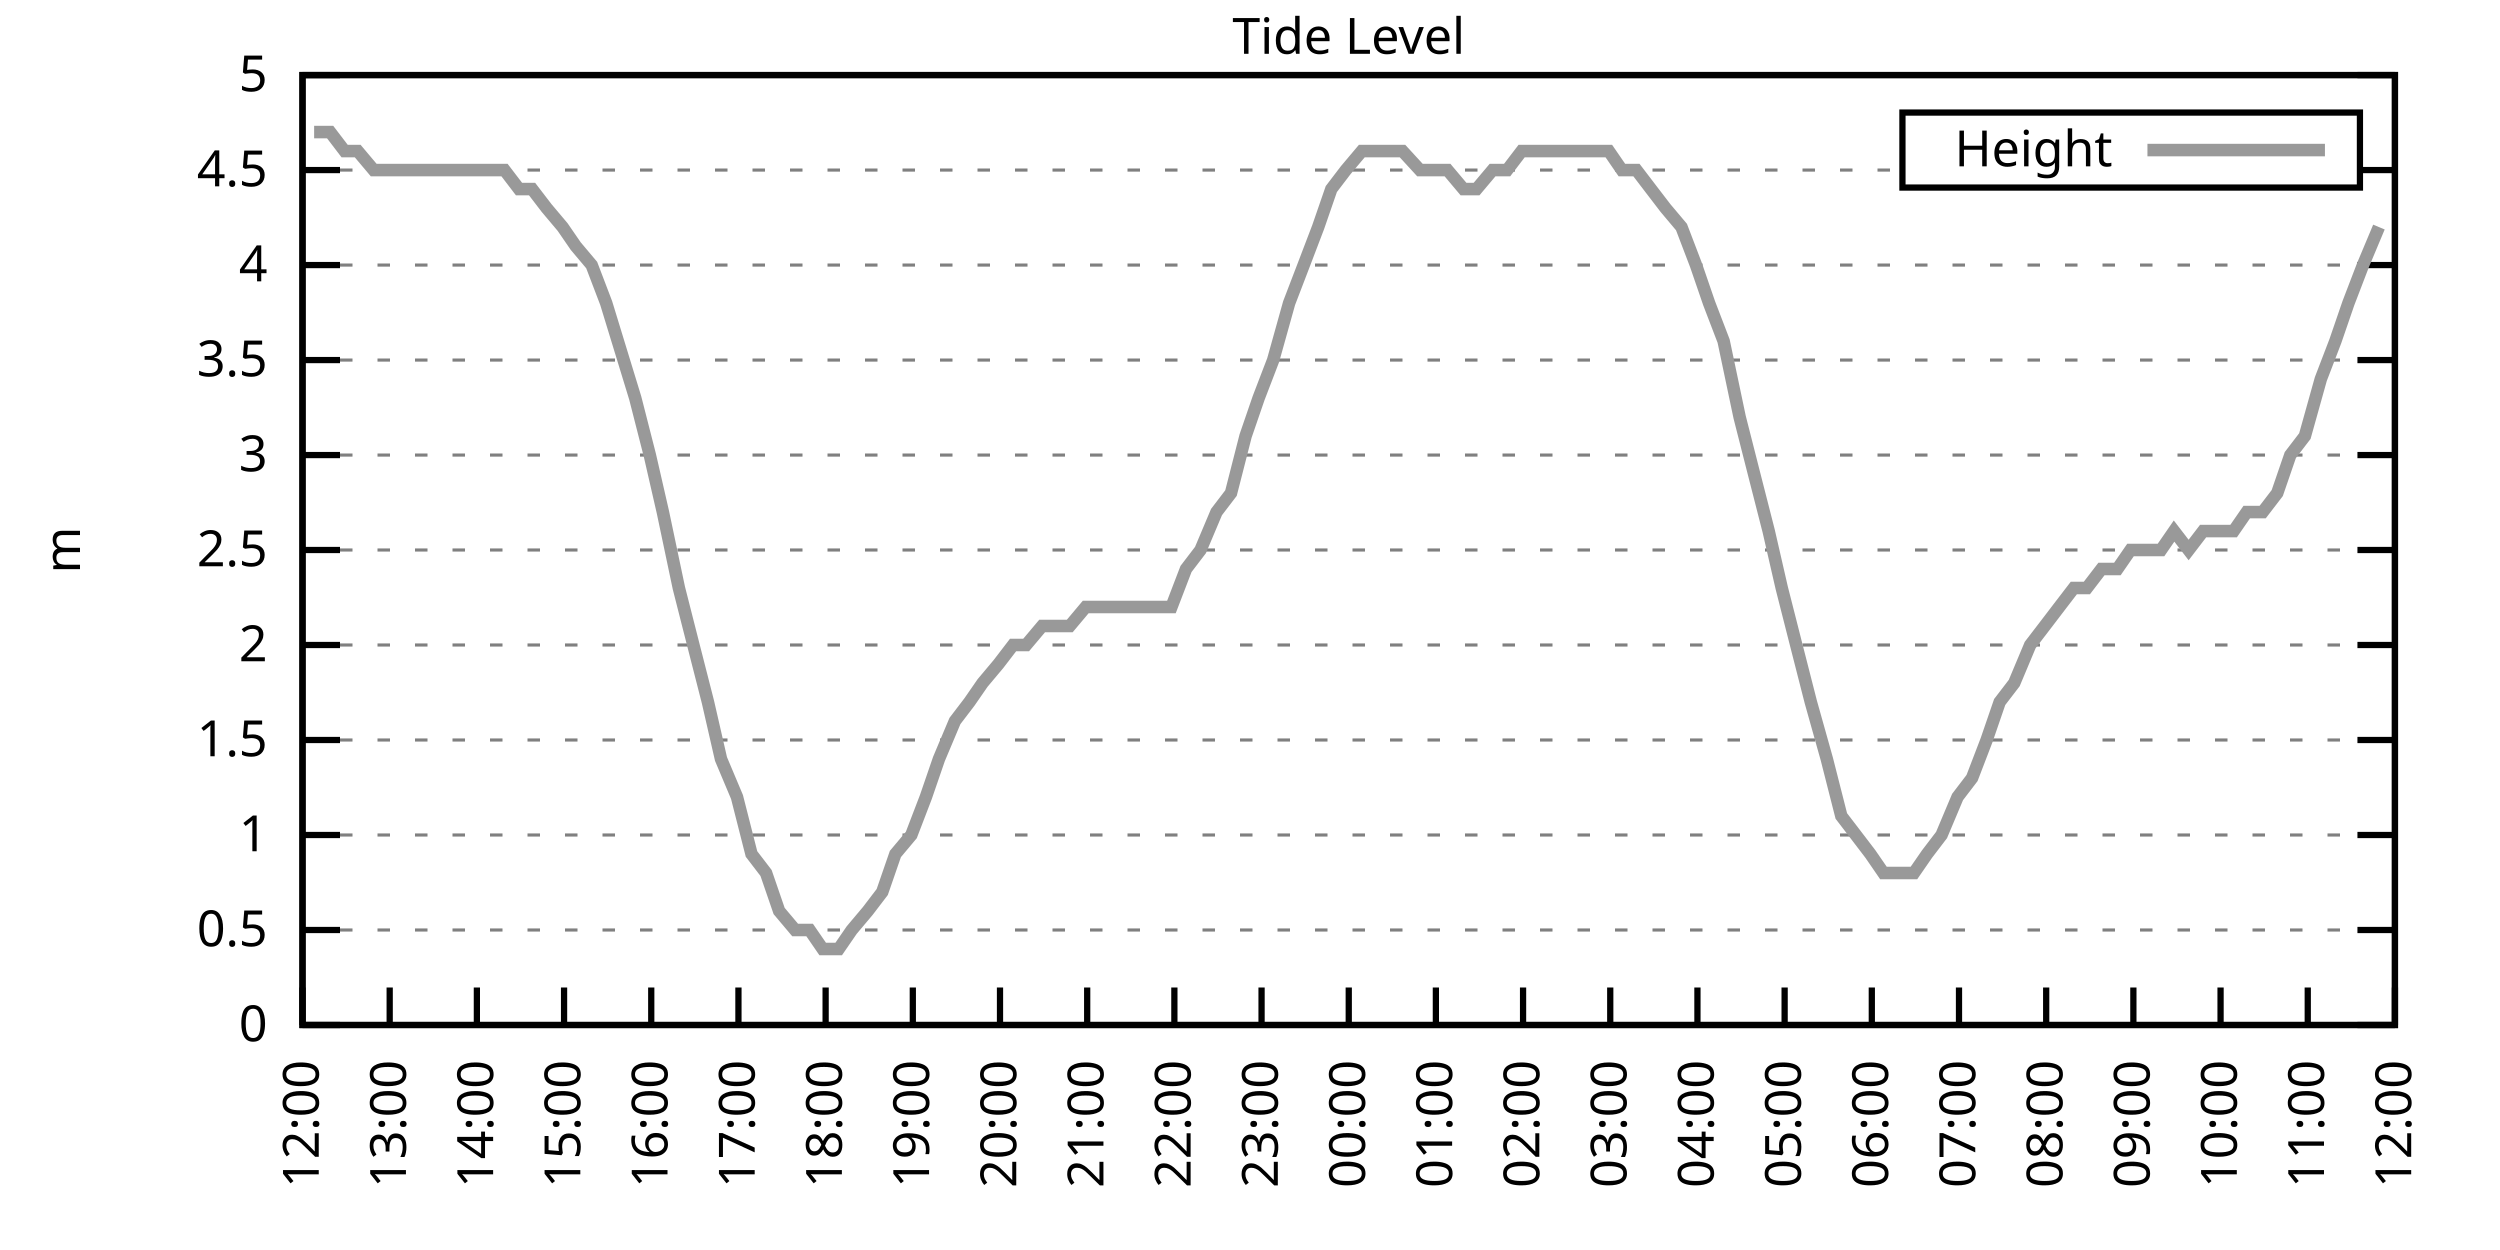
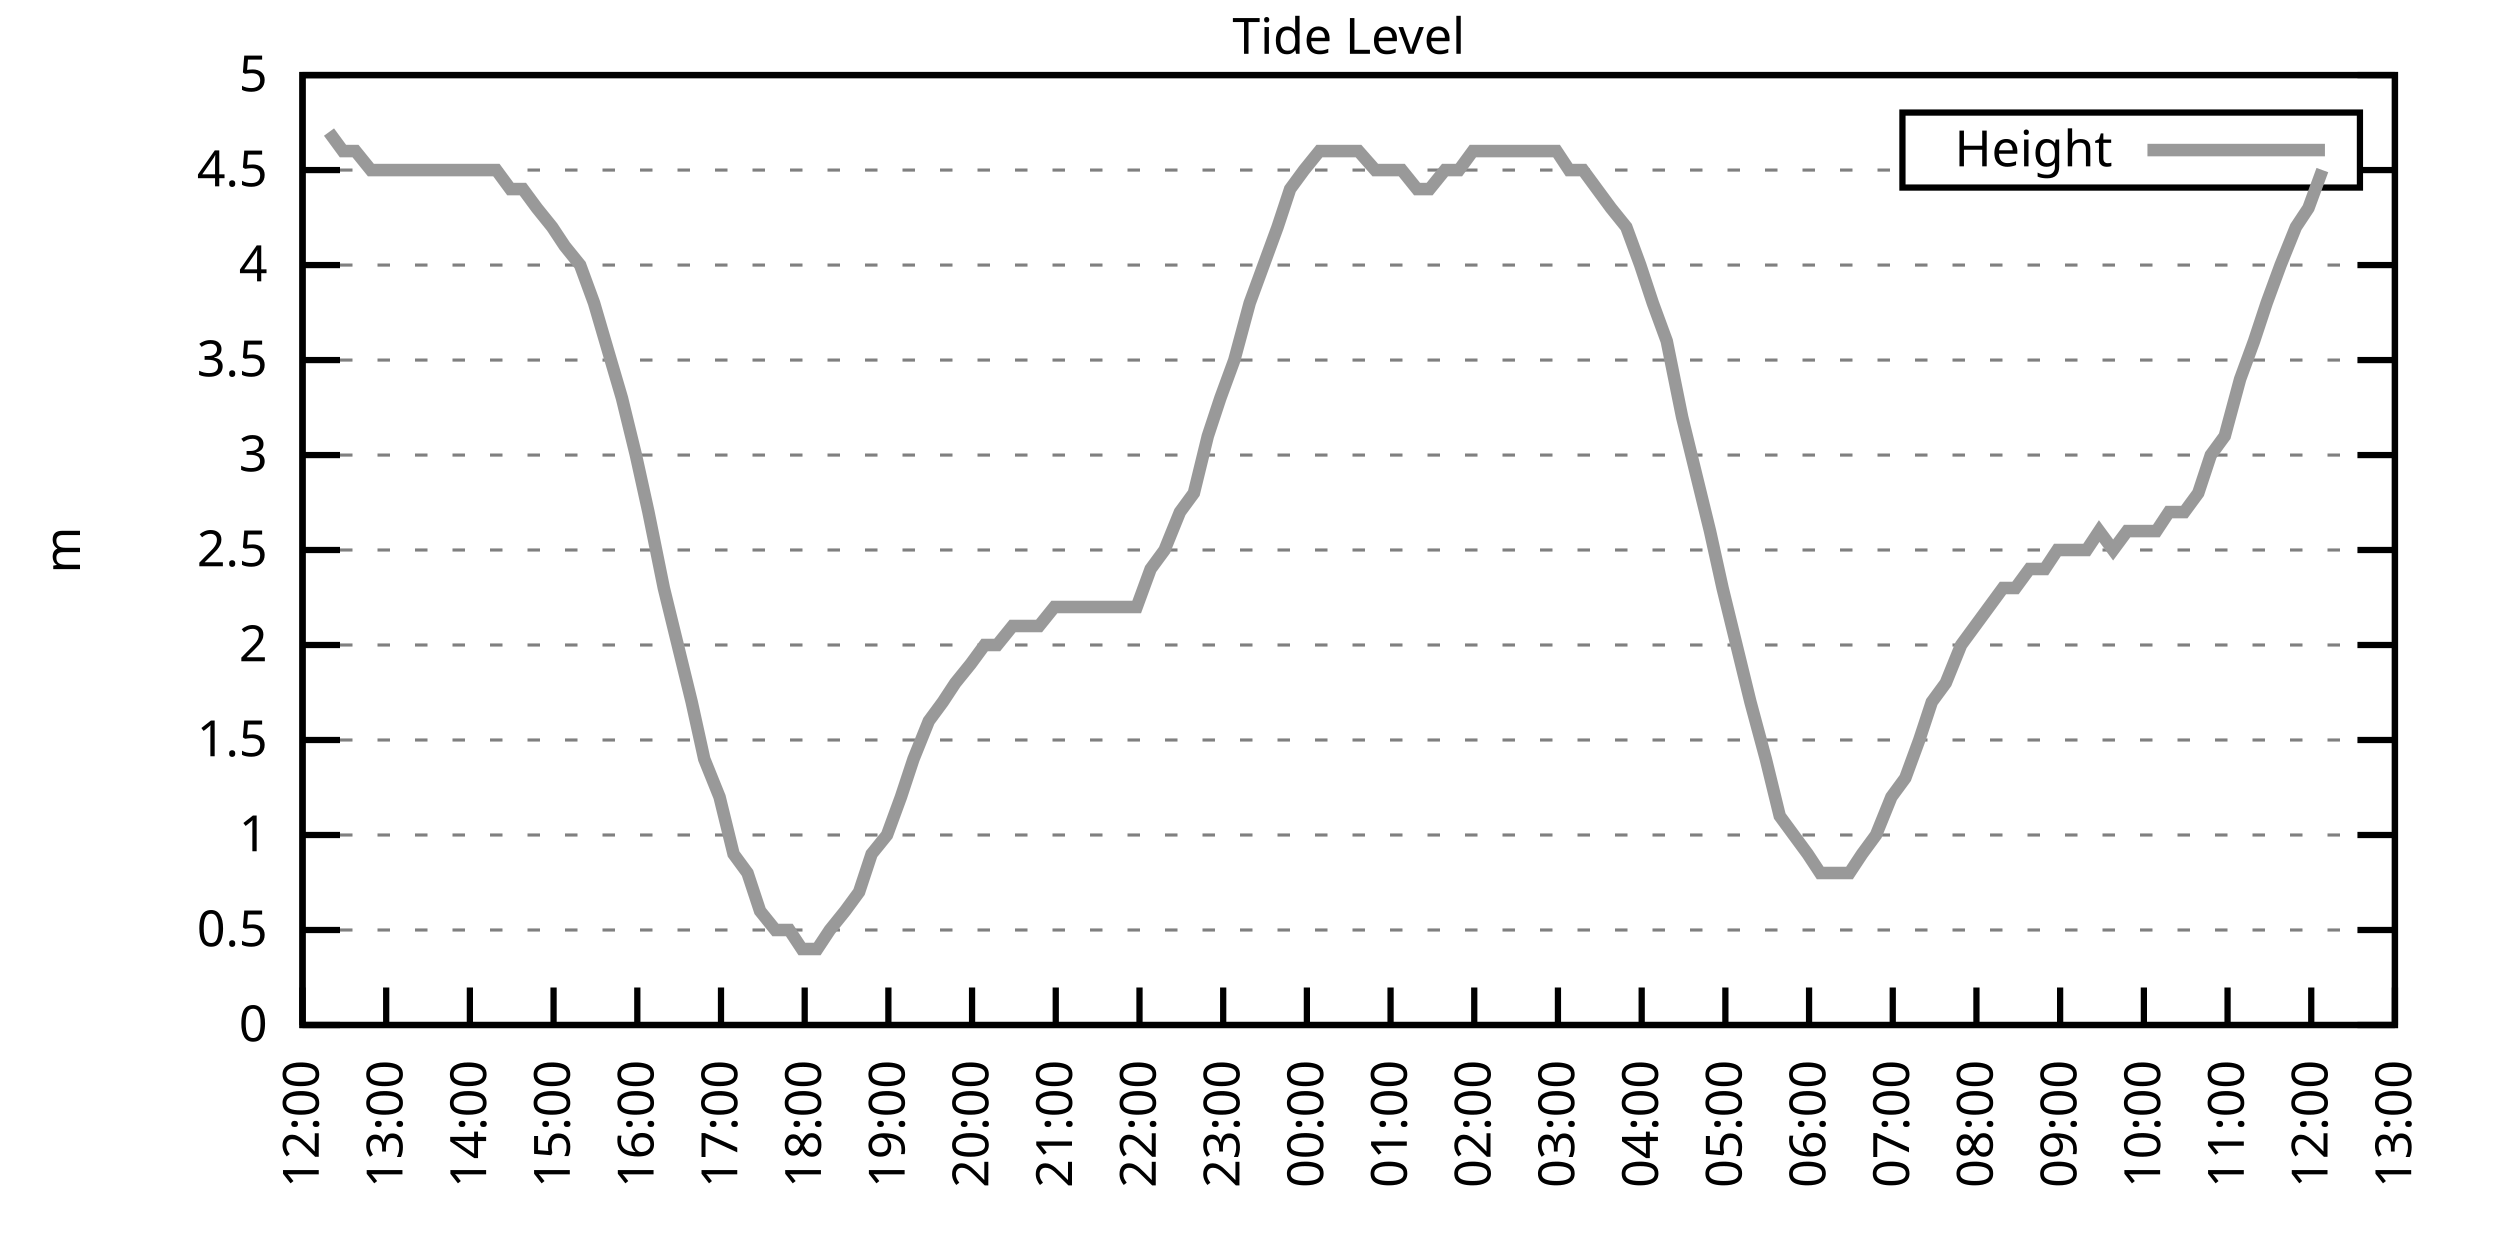
<svg xmlns="http://www.w3.org/2000/svg" xmlns:xlink="http://www.w3.org/1999/xlink" width="400" height="200" viewBox="0 0 400 200">
  <g id="gnuplot_canvas">
    <rect x="0" y="0" width="400" height="200" fill="none" />
    <defs>
      <circle id="gpDot" r="0.5" stroke-width="0.5" stroke="currentColor" />
      <path id="gpPt0" stroke-width="0.333" stroke="currentColor" d="M-1,0 h2 M0,-1 v2" />
      <path id="gpPt1" stroke-width="0.333" stroke="currentColor" d="M-1,-1 L1,1 M1,-1 L-1,1" />
      <path id="gpPt2" stroke-width="0.333" stroke="currentColor" d="M-1,0 L1,0 M0,-1 L0,1 M-1,-1 L1,1 M-1,1 L1,-1" />
      <rect id="gpPt3" stroke-width="0.333" stroke="currentColor" x="-1" y="-1" width="2" height="2" />
      <rect id="gpPt4" stroke-width="0.333" stroke="currentColor" fill="currentColor" x="-1" y="-1" width="2" height="2" />
      <circle id="gpPt5" stroke-width="0.333" stroke="currentColor" cx="0" cy="0" r="1" />
      <use xlink:href="#gpPt5" id="gpPt6" fill="currentColor" stroke="none" />
      <path id="gpPt7" stroke-width="0.333" stroke="currentColor" d="M0,-1.33 L-1.33,0.67 L1.33,0.67 z" />
      <use xlink:href="#gpPt7" id="gpPt8" fill="currentColor" stroke="none" />
      <use xlink:href="#gpPt7" id="gpPt9" stroke="currentColor" transform="rotate(180)" />
      <use xlink:href="#gpPt9" id="gpPt10" fill="currentColor" stroke="none" />
      <use xlink:href="#gpPt3" id="gpPt11" stroke="currentColor" transform="rotate(45)" />
      <use xlink:href="#gpPt11" id="gpPt12" fill="currentColor" stroke="none" />
      <path id="gpPt13" stroke-width="0.333" stroke="currentColor" d="M0,1.330 L1.265,0.411 L0.782,-1.067 L-0.782,-1.076 L-1.265,0.411 z" />
      <use xlink:href="#gpPt13" id="gpPt14" fill="currentColor" stroke="none" />
      <filter id="textbox" filterUnits="objectBoundingBox" x="0" y="0" height="1" width="1">
        <feFlood flood-color="white" flood-opacity="1" result="bgnd" />
        <feComposite in="SourceGraphic" in2="bgnd" operator="atop" />
      </filter>
      <filter id="greybox" filterUnits="objectBoundingBox" x="0" y="0" height="1" width="1">
        <feFlood flood-color="lightgrey" flood-opacity="1" result="grey" />
        <feComposite in="SourceGraphic" in2="grey" operator="atop" />
      </filter>
    </defs>
    <g fill="none" color="white" stroke="currentColor" stroke-width="1.00" stroke-linecap="butt" stroke-linejoin="miter">
</g>
    <g fill="none" color="black" stroke="currentColor" stroke-width="1.00" stroke-linecap="butt" stroke-linejoin="miter">
      <g stroke="none" shape-rendering="crispEdges">
        <polygon fill="rgb(255, 255, 255)" points="48.40,164.00 383.18,164.00 383.18,12.02 48.40,12.02 " />
      </g>
    </g>
    <g fill="none" color="black" stroke="currentColor" stroke-width="1.00" stroke-linecap="butt" stroke-linejoin="miter">
</g>
    <g fill="none" color="black" stroke="black" stroke-width="0.50" stroke-linecap="butt" stroke-linejoin="miter">
</g>
    <g fill="none" color="gray" stroke="currentColor" stroke-width="0.50" stroke-linecap="butt" stroke-linejoin="miter">
      <path stroke="gray" stroke-dasharray="2,4" class="gridline" d="M48.40,164.00 L383.19,164.00  " />
    </g>
    <g fill="none" color="gray" stroke="gray" stroke-width="1.00" stroke-linecap="butt" stroke-linejoin="miter">
</g>
    <g fill="none" color="black" stroke="currentColor" stroke-width="1.00" stroke-linecap="butt" stroke-linejoin="miter">
      <path stroke="black" d="M48.40,164.00 L54.40,164.00 M383.19,164.00 L377.19,164.00  " />
      <g transform="translate(42.80,166.60)" stroke="none" fill="black" font-family="Sans" font-size="8.00" text-anchor="end">
        <text>
          <tspan font-family="Sans"> 0</tspan>
        </text>
      </g>
    </g>
    <g fill="none" color="black" stroke="currentColor" stroke-width="1.00" stroke-linecap="butt" stroke-linejoin="miter">
</g>
    <g fill="none" color="black" stroke="black" stroke-width="0.50" stroke-linecap="butt" stroke-linejoin="miter">
</g>
    <g fill="none" color="gray" stroke="currentColor" stroke-width="0.50" stroke-linecap="butt" stroke-linejoin="miter">
      <path stroke="gray" stroke-dasharray="2,4" class="gridline" d="M48.40,148.80 L383.19,148.80  " />
    </g>
    <g fill="none" color="gray" stroke="gray" stroke-width="1.00" stroke-linecap="butt" stroke-linejoin="miter">
</g>
    <g fill="none" color="black" stroke="currentColor" stroke-width="1.00" stroke-linecap="butt" stroke-linejoin="miter">
      <path stroke="black" d="M48.40,148.80 L54.40,148.80 M383.19,148.80 L377.19,148.80  " />
      <g transform="translate(42.80,151.40)" stroke="none" fill="black" font-family="Sans" font-size="8.00" text-anchor="end">
        <text>
          <tspan font-family="Sans"> 0.5</tspan>
        </text>
      </g>
    </g>
    <g fill="none" color="black" stroke="currentColor" stroke-width="1.00" stroke-linecap="butt" stroke-linejoin="miter">
</g>
    <g fill="none" color="black" stroke="black" stroke-width="0.50" stroke-linecap="butt" stroke-linejoin="miter">
</g>
    <g fill="none" color="gray" stroke="currentColor" stroke-width="0.50" stroke-linecap="butt" stroke-linejoin="miter">
      <path stroke="gray" stroke-dasharray="2,4" class="gridline" d="M48.40,133.60 L383.19,133.60  " />
    </g>
    <g fill="none" color="gray" stroke="gray" stroke-width="1.00" stroke-linecap="butt" stroke-linejoin="miter">
</g>
    <g fill="none" color="black" stroke="currentColor" stroke-width="1.00" stroke-linecap="butt" stroke-linejoin="miter">
      <path stroke="black" d="M48.40,133.60 L54.40,133.60 M383.19,133.60 L377.19,133.60  " />
      <g transform="translate(42.80,136.20)" stroke="none" fill="black" font-family="Sans" font-size="8.00" text-anchor="end">
        <text>
          <tspan font-family="Sans"> 1</tspan>
        </text>
      </g>
    </g>
    <g fill="none" color="black" stroke="currentColor" stroke-width="1.00" stroke-linecap="butt" stroke-linejoin="miter">
</g>
    <g fill="none" color="black" stroke="black" stroke-width="0.50" stroke-linecap="butt" stroke-linejoin="miter">
</g>
    <g fill="none" color="gray" stroke="currentColor" stroke-width="0.50" stroke-linecap="butt" stroke-linejoin="miter">
      <path stroke="gray" stroke-dasharray="2,4" class="gridline" d="M48.40,118.40 L383.19,118.40  " />
    </g>
    <g fill="none" color="gray" stroke="gray" stroke-width="1.00" stroke-linecap="butt" stroke-linejoin="miter">
</g>
    <g fill="none" color="black" stroke="currentColor" stroke-width="1.00" stroke-linecap="butt" stroke-linejoin="miter">
      <path stroke="black" d="M48.40,118.40 L54.40,118.40 M383.19,118.40 L377.19,118.40  " />
      <g transform="translate(42.80,121.00)" stroke="none" fill="black" font-family="Sans" font-size="8.00" text-anchor="end">
        <text>
          <tspan font-family="Sans"> 1.5</tspan>
        </text>
      </g>
    </g>
    <g fill="none" color="black" stroke="currentColor" stroke-width="1.00" stroke-linecap="butt" stroke-linejoin="miter">
</g>
    <g fill="none" color="black" stroke="black" stroke-width="0.50" stroke-linecap="butt" stroke-linejoin="miter">
</g>
    <g fill="none" color="gray" stroke="currentColor" stroke-width="0.50" stroke-linecap="butt" stroke-linejoin="miter">
      <path stroke="gray" stroke-dasharray="2,4" class="gridline" d="M48.40,103.20 L383.19,103.20  " />
    </g>
    <g fill="none" color="gray" stroke="gray" stroke-width="1.00" stroke-linecap="butt" stroke-linejoin="miter">
</g>
    <g fill="none" color="black" stroke="currentColor" stroke-width="1.00" stroke-linecap="butt" stroke-linejoin="miter">
      <path stroke="black" d="M48.40,103.20 L54.40,103.20 M383.19,103.20 L377.19,103.20  " />
      <g transform="translate(42.80,105.80)" stroke="none" fill="black" font-family="Sans" font-size="8.00" text-anchor="end">
        <text>
          <tspan font-family="Sans"> 2</tspan>
        </text>
      </g>
    </g>
    <g fill="none" color="black" stroke="currentColor" stroke-width="1.00" stroke-linecap="butt" stroke-linejoin="miter">
</g>
    <g fill="none" color="black" stroke="black" stroke-width="0.50" stroke-linecap="butt" stroke-linejoin="miter">
</g>
    <g fill="none" color="gray" stroke="currentColor" stroke-width="0.50" stroke-linecap="butt" stroke-linejoin="miter">
      <path stroke="gray" stroke-dasharray="2,4" class="gridline" d="M48.40,88.00 L383.19,88.00  " />
    </g>
    <g fill="none" color="gray" stroke="gray" stroke-width="1.00" stroke-linecap="butt" stroke-linejoin="miter">
</g>
    <g fill="none" color="black" stroke="currentColor" stroke-width="1.00" stroke-linecap="butt" stroke-linejoin="miter">
      <path stroke="black" d="M48.40,88.00 L54.40,88.00 M383.19,88.00 L377.19,88.00  " />
      <g transform="translate(42.80,90.60)" stroke="none" fill="black" font-family="Sans" font-size="8.00" text-anchor="end">
        <text>
          <tspan font-family="Sans"> 2.5</tspan>
        </text>
      </g>
    </g>
    <g fill="none" color="black" stroke="currentColor" stroke-width="1.00" stroke-linecap="butt" stroke-linejoin="miter">
</g>
    <g fill="none" color="black" stroke="black" stroke-width="0.50" stroke-linecap="butt" stroke-linejoin="miter">
</g>
    <g fill="none" color="gray" stroke="currentColor" stroke-width="0.50" stroke-linecap="butt" stroke-linejoin="miter">
      <path stroke="gray" stroke-dasharray="2,4" class="gridline" d="M48.40,72.81 L383.19,72.81  " />
    </g>
    <g fill="none" color="gray" stroke="gray" stroke-width="1.00" stroke-linecap="butt" stroke-linejoin="miter">
</g>
    <g fill="none" color="black" stroke="currentColor" stroke-width="1.00" stroke-linecap="butt" stroke-linejoin="miter">
      <path stroke="black" d="M48.40,72.81 L54.40,72.81 M383.19,72.81 L377.19,72.81  " />
      <g transform="translate(42.80,75.41)" stroke="none" fill="black" font-family="Sans" font-size="8.00" text-anchor="end">
        <text>
          <tspan font-family="Sans"> 3</tspan>
        </text>
      </g>
    </g>
    <g fill="none" color="black" stroke="currentColor" stroke-width="1.00" stroke-linecap="butt" stroke-linejoin="miter">
</g>
    <g fill="none" color="black" stroke="black" stroke-width="0.50" stroke-linecap="butt" stroke-linejoin="miter">
</g>
    <g fill="none" color="gray" stroke="currentColor" stroke-width="0.50" stroke-linecap="butt" stroke-linejoin="miter">
      <path stroke="gray" stroke-dasharray="2,4" class="gridline" d="M48.40,57.61 L383.19,57.61  " />
    </g>
    <g fill="none" color="gray" stroke="gray" stroke-width="1.00" stroke-linecap="butt" stroke-linejoin="miter">
</g>
    <g fill="none" color="black" stroke="currentColor" stroke-width="1.00" stroke-linecap="butt" stroke-linejoin="miter">
      <path stroke="black" d="M48.40,57.61 L54.40,57.61 M383.19,57.61 L377.19,57.61  " />
      <g transform="translate(42.80,60.21)" stroke="none" fill="black" font-family="Sans" font-size="8.00" text-anchor="end">
        <text>
          <tspan font-family="Sans"> 3.5</tspan>
        </text>
      </g>
    </g>
    <g fill="none" color="black" stroke="currentColor" stroke-width="1.00" stroke-linecap="butt" stroke-linejoin="miter">
</g>
    <g fill="none" color="black" stroke="black" stroke-width="0.50" stroke-linecap="butt" stroke-linejoin="miter">
</g>
    <g fill="none" color="gray" stroke="currentColor" stroke-width="0.50" stroke-linecap="butt" stroke-linejoin="miter">
      <path stroke="gray" stroke-dasharray="2,4" class="gridline" d="M48.40,42.41 L383.19,42.41  " />
    </g>
    <g fill="none" color="gray" stroke="gray" stroke-width="1.00" stroke-linecap="butt" stroke-linejoin="miter">
</g>
    <g fill="none" color="black" stroke="currentColor" stroke-width="1.00" stroke-linecap="butt" stroke-linejoin="miter">
      <path stroke="black" d="M48.40,42.41 L54.40,42.41 M383.19,42.41 L377.19,42.41  " />
      <g transform="translate(42.80,45.01)" stroke="none" fill="black" font-family="Sans" font-size="8.00" text-anchor="end">
        <text>
          <tspan font-family="Sans"> 4</tspan>
        </text>
      </g>
    </g>
    <g fill="none" color="black" stroke="currentColor" stroke-width="1.00" stroke-linecap="butt" stroke-linejoin="miter">
</g>
    <g fill="none" color="black" stroke="black" stroke-width="0.50" stroke-linecap="butt" stroke-linejoin="miter">
</g>
    <g fill="none" color="gray" stroke="currentColor" stroke-width="0.50" stroke-linecap="butt" stroke-linejoin="miter">
      <path stroke="gray" stroke-dasharray="2,4" class="gridline" d="M48.40,27.21 L304.39,27.21 M377.59,27.21 L383.19,27.21  " />
    </g>
    <g fill="none" color="gray" stroke="gray" stroke-width="1.00" stroke-linecap="butt" stroke-linejoin="miter">
</g>
    <g fill="none" color="black" stroke="currentColor" stroke-width="1.00" stroke-linecap="butt" stroke-linejoin="miter">
      <path stroke="black" d="M48.40,27.21 L54.40,27.21 M383.19,27.21 L377.19,27.21  " />
      <g transform="translate(42.80,29.81)" stroke="none" fill="black" font-family="Sans" font-size="8.00" text-anchor="end">
        <text>
          <tspan font-family="Sans"> 4.5</tspan>
        </text>
      </g>
    </g>
    <g fill="none" color="black" stroke="currentColor" stroke-width="1.00" stroke-linecap="butt" stroke-linejoin="miter">
</g>
    <g fill="none" color="black" stroke="black" stroke-width="0.50" stroke-linecap="butt" stroke-linejoin="miter">
</g>
    <g fill="none" color="gray" stroke="currentColor" stroke-width="0.50" stroke-linecap="butt" stroke-linejoin="miter">
      <path stroke="gray" stroke-dasharray="2,4" class="gridline" d="M48.40,12.01 L383.19,12.01  " />
    </g>
    <g fill="none" color="gray" stroke="gray" stroke-width="1.00" stroke-linecap="butt" stroke-linejoin="miter">
</g>
    <g fill="none" color="black" stroke="currentColor" stroke-width="1.00" stroke-linecap="butt" stroke-linejoin="miter">
      <path stroke="black" d="M48.40,12.01 L54.40,12.01 M383.19,12.01 L377.19,12.01  " />
      <g transform="translate(42.80,14.61)" stroke="none" fill="black" font-family="Sans" font-size="8.00" text-anchor="end">
        <text>
          <tspan font-family="Sans"> 5</tspan>
        </text>
      </g>
    </g>
    <g fill="none" color="black" stroke="currentColor" stroke-width="1.00" stroke-linecap="butt" stroke-linejoin="miter">
      <path stroke="black" d="M48.40,164.00 L48.40,158.00  " />
      <g transform="translate(51.00,169.60) rotate(270.00)" stroke="none" fill="black" font-family="Sans" font-size="8.00" text-anchor="end">
        <text>
          <tspan font-family="Sans">12:00</tspan>
        </text>
      </g>
    </g>
    <g fill="none" color="black" stroke="currentColor" stroke-width="1.00" stroke-linecap="butt" stroke-linejoin="miter">
-       <path stroke="black" d="M62.35,164.00 L62.35,158.00  " />
-       <g transform="translate(64.95,169.60) rotate(270.00)" stroke="none" fill="black" font-family="Sans" font-size="8.00" text-anchor="end">
+       <path stroke="black" d="M61.79,164.00 L61.79,158.00  " />
+       <g transform="translate(64.39,169.60) rotate(270.00)" stroke="none" fill="black" font-family="Sans" font-size="8.00" text-anchor="end">
        <text>
          <tspan font-family="Sans">13:00</tspan>
        </text>
      </g>
    </g>
    <g fill="none" color="black" stroke="currentColor" stroke-width="1.00" stroke-linecap="butt" stroke-linejoin="miter">
-       <path stroke="black" d="M76.30,164.00 L76.30,158.00  " />
-       <g transform="translate(78.90,169.60) rotate(270.00)" stroke="none" fill="black" font-family="Sans" font-size="8.00" text-anchor="end">
+       <path stroke="black" d="M75.18,164.00 L75.18,158.00  " />
+       <g transform="translate(77.78,169.60) rotate(270.00)" stroke="none" fill="black" font-family="Sans" font-size="8.00" text-anchor="end">
        <text>
          <tspan font-family="Sans">14:00</tspan>
        </text>
      </g>
    </g>
    <g fill="none" color="black" stroke="currentColor" stroke-width="1.00" stroke-linecap="butt" stroke-linejoin="miter">
-       <path stroke="black" d="M90.25,164.00 L90.25,158.00  " />
-       <g transform="translate(92.85,169.60) rotate(270.00)" stroke="none" fill="black" font-family="Sans" font-size="8.00" text-anchor="end">
+       <path stroke="black" d="M88.57,164.00 L88.57,158.00  " />
+       <g transform="translate(91.17,169.60) rotate(270.00)" stroke="none" fill="black" font-family="Sans" font-size="8.00" text-anchor="end">
        <text>
          <tspan font-family="Sans">15:00</tspan>
        </text>
      </g>
    </g>
    <g fill="none" color="black" stroke="currentColor" stroke-width="1.00" stroke-linecap="butt" stroke-linejoin="miter">
-       <path stroke="black" d="M104.20,164.00 L104.20,158.00  " />
-       <g transform="translate(106.80,169.60) rotate(270.00)" stroke="none" fill="black" font-family="Sans" font-size="8.00" text-anchor="end">
+       <path stroke="black" d="M101.97,164.00 L101.97,158.00  " />
+       <g transform="translate(104.57,169.60) rotate(270.00)" stroke="none" fill="black" font-family="Sans" font-size="8.00" text-anchor="end">
        <text>
          <tspan font-family="Sans">16:00</tspan>
        </text>
      </g>
    </g>
    <g fill="none" color="black" stroke="currentColor" stroke-width="1.00" stroke-linecap="butt" stroke-linejoin="miter">
-       <path stroke="black" d="M118.15,164.00 L118.15,158.00  " />
-       <g transform="translate(120.75,169.60) rotate(270.00)" stroke="none" fill="black" font-family="Sans" font-size="8.00" text-anchor="end">
+       <path stroke="black" d="M115.36,164.00 L115.36,158.00  " />
+       <g transform="translate(117.96,169.60) rotate(270.00)" stroke="none" fill="black" font-family="Sans" font-size="8.00" text-anchor="end">
        <text>
          <tspan font-family="Sans">17:00</tspan>
        </text>
      </g>
    </g>
    <g fill="none" color="black" stroke="currentColor" stroke-width="1.00" stroke-linecap="butt" stroke-linejoin="miter">
-       <path stroke="black" d="M132.10,164.00 L132.10,158.00  " />
-       <g transform="translate(134.70,169.60) rotate(270.00)" stroke="none" fill="black" font-family="Sans" font-size="8.00" text-anchor="end">
+       <path stroke="black" d="M128.75,164.00 L128.75,158.00  " />
+       <g transform="translate(131.35,169.60) rotate(270.00)" stroke="none" fill="black" font-family="Sans" font-size="8.00" text-anchor="end">
        <text>
          <tspan font-family="Sans">18:00</tspan>
        </text>
      </g>
    </g>
    <g fill="none" color="black" stroke="currentColor" stroke-width="1.00" stroke-linecap="butt" stroke-linejoin="miter">
-       <path stroke="black" d="M146.05,164.00 L146.05,158.00  " />
-       <g transform="translate(148.65,169.60) rotate(270.00)" stroke="none" fill="black" font-family="Sans" font-size="8.00" text-anchor="end">
+       <path stroke="black" d="M142.14,164.00 L142.14,158.00  " />
+       <g transform="translate(144.74,169.60) rotate(270.00)" stroke="none" fill="black" font-family="Sans" font-size="8.00" text-anchor="end">
        <text>
          <tspan font-family="Sans">19:00</tspan>
        </text>
      </g>
    </g>
    <g fill="none" color="black" stroke="currentColor" stroke-width="1.00" stroke-linecap="butt" stroke-linejoin="miter">
-       <path stroke="black" d="M160.00,164.00 L160.00,158.00  " />
-       <g transform="translate(162.60,169.60) rotate(270.00)" stroke="none" fill="black" font-family="Sans" font-size="8.00" text-anchor="end">
+       <path stroke="black" d="M155.53,164.00 L155.53,158.00  " />
+       <g transform="translate(158.13,169.60) rotate(270.00)" stroke="none" fill="black" font-family="Sans" font-size="8.00" text-anchor="end">
        <text>
          <tspan font-family="Sans">20:00</tspan>
        </text>
      </g>
    </g>
    <g fill="none" color="black" stroke="currentColor" stroke-width="1.00" stroke-linecap="butt" stroke-linejoin="miter">
-       <path stroke="black" d="M173.95,164.00 L173.95,158.00  " />
-       <g transform="translate(176.55,169.60) rotate(270.00)" stroke="none" fill="black" font-family="Sans" font-size="8.00" text-anchor="end">
+       <path stroke="black" d="M168.92,164.00 L168.92,158.00  " />
+       <g transform="translate(171.52,169.60) rotate(270.00)" stroke="none" fill="black" font-family="Sans" font-size="8.00" text-anchor="end">
        <text>
          <tspan font-family="Sans">21:00</tspan>
        </text>
      </g>
    </g>
    <g fill="none" color="black" stroke="currentColor" stroke-width="1.00" stroke-linecap="butt" stroke-linejoin="miter">
-       <path stroke="black" d="M187.90,164.00 L187.90,158.00  " />
-       <g transform="translate(190.50,169.60) rotate(270.00)" stroke="none" fill="black" font-family="Sans" font-size="8.00" text-anchor="end">
+       <path stroke="black" d="M182.32,164.00 L182.32,158.00  " />
+       <g transform="translate(184.92,169.60) rotate(270.00)" stroke="none" fill="black" font-family="Sans" font-size="8.00" text-anchor="end">
        <text>
          <tspan font-family="Sans">22:00</tspan>
        </text>
      </g>
    </g>
    <g fill="none" color="black" stroke="currentColor" stroke-width="1.00" stroke-linecap="butt" stroke-linejoin="miter">
-       <path stroke="black" d="M201.85,164.00 L201.85,158.00  " />
-       <g transform="translate(204.45,169.60) rotate(270.00)" stroke="none" fill="black" font-family="Sans" font-size="8.00" text-anchor="end">
+       <path stroke="black" d="M195.71,164.00 L195.71,158.00  " />
+       <g transform="translate(198.31,169.60) rotate(270.00)" stroke="none" fill="black" font-family="Sans" font-size="8.00" text-anchor="end">
        <text>
          <tspan font-family="Sans">23:00</tspan>
        </text>
      </g>
    </g>
    <g fill="none" color="black" stroke="currentColor" stroke-width="1.00" stroke-linecap="butt" stroke-linejoin="miter">
-       <path stroke="black" d="M215.80,164.00 L215.80,158.00  " />
-       <g transform="translate(218.40,169.60) rotate(270.00)" stroke="none" fill="black" font-family="Sans" font-size="8.00" text-anchor="end">
+       <path stroke="black" d="M209.10,164.00 L209.10,158.00  " />
+       <g transform="translate(211.70,169.60) rotate(270.00)" stroke="none" fill="black" font-family="Sans" font-size="8.00" text-anchor="end">
        <text>
          <tspan font-family="Sans">00:00</tspan>
        </text>
      </g>
    </g>
    <g fill="none" color="black" stroke="currentColor" stroke-width="1.00" stroke-linecap="butt" stroke-linejoin="miter">
-       <path stroke="black" d="M229.74,164.00 L229.74,158.00  " />
-       <g transform="translate(232.34,169.60) rotate(270.00)" stroke="none" fill="black" font-family="Sans" font-size="8.00" text-anchor="end">
+       <path stroke="black" d="M222.49,164.00 L222.49,158.00  " />
+       <g transform="translate(225.09,169.60) rotate(270.00)" stroke="none" fill="black" font-family="Sans" font-size="8.00" text-anchor="end">
        <text>
          <tspan font-family="Sans">01:00</tspan>
        </text>
      </g>
    </g>
    <g fill="none" color="black" stroke="currentColor" stroke-width="1.00" stroke-linecap="butt" stroke-linejoin="miter">
-       <path stroke="black" d="M243.69,164.00 L243.69,158.00  " />
-       <g transform="translate(246.29,169.60) rotate(270.00)" stroke="none" fill="black" font-family="Sans" font-size="8.00" text-anchor="end">
+       <path stroke="black" d="M235.88,164.00 L235.88,158.00  " />
+       <g transform="translate(238.48,169.60) rotate(270.00)" stroke="none" fill="black" font-family="Sans" font-size="8.00" text-anchor="end">
        <text>
          <tspan font-family="Sans">02:00</tspan>
        </text>
      </g>
    </g>
    <g fill="none" color="black" stroke="currentColor" stroke-width="1.00" stroke-linecap="butt" stroke-linejoin="miter">
-       <path stroke="black" d="M257.64,164.00 L257.64,158.00  " />
-       <g transform="translate(260.24,169.60) rotate(270.00)" stroke="none" fill="black" font-family="Sans" font-size="8.00" text-anchor="end">
+       <path stroke="black" d="M249.27,164.00 L249.27,158.00  " />
+       <g transform="translate(251.87,169.60) rotate(270.00)" stroke="none" fill="black" font-family="Sans" font-size="8.00" text-anchor="end">
        <text>
          <tspan font-family="Sans">03:00</tspan>
        </text>
      </g>
    </g>
    <g fill="none" color="black" stroke="currentColor" stroke-width="1.00" stroke-linecap="butt" stroke-linejoin="miter">
-       <path stroke="black" d="M271.59,164.00 L271.59,158.00  " />
-       <g transform="translate(274.19,169.60) rotate(270.00)" stroke="none" fill="black" font-family="Sans" font-size="8.00" text-anchor="end">
+       <path stroke="black" d="M262.67,164.00 L262.67,158.00  " />
+       <g transform="translate(265.27,169.60) rotate(270.00)" stroke="none" fill="black" font-family="Sans" font-size="8.00" text-anchor="end">
        <text>
          <tspan font-family="Sans">04:00</tspan>
        </text>
      </g>
    </g>
    <g fill="none" color="black" stroke="currentColor" stroke-width="1.00" stroke-linecap="butt" stroke-linejoin="miter">
-       <path stroke="black" d="M285.54,164.00 L285.54,158.00  " />
-       <g transform="translate(288.14,169.60) rotate(270.00)" stroke="none" fill="black" font-family="Sans" font-size="8.00" text-anchor="end">
+       <path stroke="black" d="M276.06,164.00 L276.06,158.00  " />
+       <g transform="translate(278.66,169.60) rotate(270.00)" stroke="none" fill="black" font-family="Sans" font-size="8.00" text-anchor="end">
        <text>
          <tspan font-family="Sans">05:00</tspan>
        </text>
      </g>
    </g>
    <g fill="none" color="black" stroke="currentColor" stroke-width="1.00" stroke-linecap="butt" stroke-linejoin="miter">
-       <path stroke="black" d="M299.49,164.00 L299.49,158.00  " />
-       <g transform="translate(302.09,169.60) rotate(270.00)" stroke="none" fill="black" font-family="Sans" font-size="8.00" text-anchor="end">
+       <path stroke="black" d="M289.45,164.00 L289.45,158.00  " />
+       <g transform="translate(292.05,169.60) rotate(270.00)" stroke="none" fill="black" font-family="Sans" font-size="8.00" text-anchor="end">
        <text>
          <tspan font-family="Sans">06:00</tspan>
        </text>
      </g>
    </g>
    <g fill="none" color="black" stroke="currentColor" stroke-width="1.00" stroke-linecap="butt" stroke-linejoin="miter">
-       <path stroke="black" d="M313.44,164.00 L313.44,158.00  " />
-       <g transform="translate(316.04,169.60) rotate(270.00)" stroke="none" fill="black" font-family="Sans" font-size="8.00" text-anchor="end">
+       <path stroke="black" d="M302.84,164.00 L302.84,158.00  " />
+       <g transform="translate(305.44,169.60) rotate(270.00)" stroke="none" fill="black" font-family="Sans" font-size="8.00" text-anchor="end">
        <text>
          <tspan font-family="Sans">07:00</tspan>
        </text>
      </g>
    </g>
    <g fill="none" color="black" stroke="currentColor" stroke-width="1.00" stroke-linecap="butt" stroke-linejoin="miter">
-       <path stroke="black" d="M327.39,164.00 L327.39,158.00  " />
-       <g transform="translate(329.99,169.60) rotate(270.00)" stroke="none" fill="black" font-family="Sans" font-size="8.00" text-anchor="end">
+       <path stroke="black" d="M316.23,164.00 L316.23,158.00  " />
+       <g transform="translate(318.83,169.60) rotate(270.00)" stroke="none" fill="black" font-family="Sans" font-size="8.00" text-anchor="end">
        <text>
          <tspan font-family="Sans">08:00</tspan>
        </text>
      </g>
    </g>
    <g fill="none" color="black" stroke="currentColor" stroke-width="1.00" stroke-linecap="butt" stroke-linejoin="miter">
-       <path stroke="black" d="M341.34,164.00 L341.34,158.00  " />
-       <g transform="translate(343.94,169.60) rotate(270.00)" stroke="none" fill="black" font-family="Sans" font-size="8.00" text-anchor="end">
+       <path stroke="black" d="M329.62,164.00 L329.62,158.00  " />
+       <g transform="translate(332.22,169.60) rotate(270.00)" stroke="none" fill="black" font-family="Sans" font-size="8.00" text-anchor="end">
        <text>
          <tspan font-family="Sans">09:00</tspan>
        </text>
      </g>
    </g>
    <g fill="none" color="black" stroke="currentColor" stroke-width="1.00" stroke-linecap="butt" stroke-linejoin="miter">
-       <path stroke="black" d="M355.29,164.00 L355.29,158.00  " />
-       <g transform="translate(357.89,169.60) rotate(270.00)" stroke="none" fill="black" font-family="Sans" font-size="8.00" text-anchor="end">
+       <path stroke="black" d="M343.02,164.00 L343.02,158.00  " />
+       <g transform="translate(345.62,169.60) rotate(270.00)" stroke="none" fill="black" font-family="Sans" font-size="8.00" text-anchor="end">
        <text>
          <tspan font-family="Sans">10:00</tspan>
        </text>
      </g>
    </g>
    <g fill="none" color="black" stroke="currentColor" stroke-width="1.00" stroke-linecap="butt" stroke-linejoin="miter">
-       <path stroke="black" d="M369.24,164.00 L369.24,158.00  " />
-       <g transform="translate(371.84,169.60) rotate(270.00)" stroke="none" fill="black" font-family="Sans" font-size="8.00" text-anchor="end">
+       <path stroke="black" d="M356.41,164.00 L356.41,158.00  " />
+       <g transform="translate(359.01,169.60) rotate(270.00)" stroke="none" fill="black" font-family="Sans" font-size="8.00" text-anchor="end">
        <text>
          <tspan font-family="Sans">11:00</tspan>
+         </text>
+       </g>
+     </g>
+     <g fill="none" color="black" stroke="currentColor" stroke-width="1.00" stroke-linecap="butt" stroke-linejoin="miter">
+       <path stroke="black" d="M369.80,164.00 L369.80,158.00  " />
+       <g transform="translate(372.40,169.60) rotate(270.00)" stroke="none" fill="black" font-family="Sans" font-size="8.00" text-anchor="end">
+         <text>
+           <tspan font-family="Sans">12:00</tspan>
        </text>
      </g>
    </g>
    <g fill="none" color="black" stroke="currentColor" stroke-width="1.00" stroke-linecap="butt" stroke-linejoin="miter">
      <path stroke="black" d="M383.19,164.00 L383.19,158.00  " />
      <g transform="translate(385.79,169.60) rotate(270.00)" stroke="none" fill="black" font-family="Sans" font-size="8.00" text-anchor="end">
        <text>
-           <tspan font-family="Sans">12:00</tspan>
+           <tspan font-family="Sans">13:00</tspan>
        </text>
      </g>
    </g>
    <g fill="none" color="black" stroke="currentColor" stroke-width="1.00" stroke-linecap="butt" stroke-linejoin="miter">
</g>
    <g fill="none" color="black" stroke="currentColor" stroke-width="1.00" stroke-linecap="butt" stroke-linejoin="miter">
      <path stroke="black" d="M48.40,12.01 L48.40,164.00 L383.19,164.00 L383.19,12.01 L48.40,12.01 Z  " />
    </g>
    <g fill="none" color="black" stroke="currentColor" stroke-width="1.00" stroke-linecap="butt" stroke-linejoin="miter">
</g>
    <g fill="none" color="black" stroke="currentColor" stroke-width="1.00" stroke-linecap="butt" stroke-linejoin="miter">
      <path stroke="black" d="M304.39,30.01 L304.39,18.01 L377.59,18.01 L377.59,30.01 L304.39,30.01 Z  " />
    </g>
    <g id="Tide_level_plot_1">
      <g fill="none" color="white" stroke="black" stroke-width="2.00" stroke-linecap="butt" stroke-linejoin="miter">
</g>
      <g fill="none" color="black" stroke="currentColor" stroke-width="2.00" stroke-linecap="butt" stroke-linejoin="miter">
        <g transform="translate(337.99,26.61)" stroke="none" fill="black" font-family="Sans" font-size="8.00" text-anchor="end">
          <text>
            <tspan font-family="Sans">Height</tspan>
          </text>
        </g>
      </g>
      <g fill="none" color="black" stroke="currentColor" stroke-width="2.00" stroke-linecap="butt" stroke-linejoin="miter">
-         <path stroke="rgb(153, 153, 153)" d="M343.59,24.01 L371.99,24.01 M50.26,21.13 L52.82,21.13 L55.14,24.17 L57.23,24.17 L59.79,27.21 L62.12,27.21   L64.21,27.21 L66.53,27.21 L68.86,27.21 L71.42,27.21 L73.28,27.21 L76.07,27.21 L78.16,27.21 L80.72,27.21   L83.04,30.25 L85.13,30.25 L87.46,33.29 L90.02,36.33 L92.11,39.37 L94.67,42.41 L96.99,48.49 L98.85,54.57   L101.64,63.69 L103.97,72.81 L106.06,81.93 L108.62,94.08 L110.94,103.20 L113.27,112.32 L115.36,121.44 L117.92,127.52   L120.24,136.64 L122.57,139.68 L124.66,145.76 L127.22,148.80 L129.54,148.80 L131.63,151.84 L134.19,151.84 L136.28,148.80   L138.84,145.76 L141.16,142.72 L143.26,136.64 L145.81,133.60 L148.14,127.52 L150.23,121.44 L152.79,115.36 L155.11,112.32   L157.21,109.28 L159.76,106.24 L162.09,103.20 L164.18,103.20 L166.74,100.16 L169.06,100.16 L171.16,100.16 L173.71,97.12   L175.81,97.12 L178.36,97.12 L180.46,97.12 L183.01,97.12 L185.34,97.12 L187.43,97.12 L189.76,91.04 L192.08,88.00   L194.64,81.93 L196.96,78.89 L199.29,69.77 L201.38,63.69 L203.71,57.61 L206.26,48.49 L208.59,42.41 L210.91,36.33   L213.01,30.25 L215.33,27.21 L217.89,24.17 L220.21,24.17 L222.54,24.17 L224.40,24.17 L227.19,27.21 L229.05,27.21   L231.60,27.21 L234.16,30.25 L236.25,30.25 L238.81,27.21 L241.14,27.21 L243.46,24.17 L245.79,24.17 L247.65,24.17   L250.20,24.17 L252.76,24.17 L255.09,24.17 L257.41,24.17 L259.50,27.21 L261.83,27.21 L264.15,30.25 L266.48,33.29   L269.04,36.33 L271.36,42.41 L273.45,48.49 L275.78,54.57 L278.34,66.73 L280.66,75.85 L282.99,84.97 L285.08,94.08   L287.40,103.20 L289.73,112.32 L292.29,121.44 L294.61,130.56 L296.94,133.60 L299.26,136.64 L301.35,139.68 L303.91,139.68   L306.23,139.68 L308.33,136.64 L310.65,133.60 L313.21,127.52 L315.53,124.48 L317.86,118.40 L319.95,112.32 L322.28,109.28   L324.83,103.20 L327.16,100.16 L329.48,97.12 L331.81,94.08 L333.90,94.08 L336.23,91.04 L338.78,91.04 L340.88,88.00   L343.20,88.00 L345.76,88.00 L347.85,84.97 L350.18,88.00 L352.50,84.97 L355.06,84.97 L357.38,84.97 L359.48,81.93   L362.03,81.93 L364.36,78.89 L366.45,72.81 L368.78,69.77 L371.33,60.65 L373.66,54.57 L375.75,48.49 L378.08,42.41   L380.63,36.33  " />
+         <path stroke="rgb(153, 153, 153)" d="M343.59,24.01 L371.99,24.01 M52.64,21.13 L54.87,24.17 L56.88,24.17 L59.34,27.21 L61.57,27.21 L63.58,27.21   L65.81,27.21 L68.04,27.21 L70.50,27.21 L72.28,27.21 L74.96,27.21 L76.97,27.21 L79.42,27.21 L81.66,30.25   L83.66,30.25 L85.90,33.29 L88.35,36.33 L90.36,39.37 L92.82,42.41 L95.05,48.49 L96.83,54.57 L99.51,63.69   L101.74,72.81 L103.75,81.93 L106.21,94.08 L108.44,103.20 L110.67,112.32 L112.68,121.44 L115.13,127.52 L117.37,136.64   L119.60,139.68 L121.61,145.76 L124.06,148.80 L126.29,148.80 L128.30,151.84 L130.76,151.84 L132.77,148.80 L135.22,145.76   L137.45,142.72 L139.46,136.64 L141.92,133.60 L144.15,127.52 L146.16,121.44 L148.61,115.36 L150.85,112.32 L152.85,109.28   L155.31,106.24 L157.54,103.20 L159.55,103.20 L162.01,100.16 L164.24,100.16 L166.25,100.16 L168.70,97.12 L170.71,97.12   L173.17,97.12 L175.17,97.12 L177.63,97.12 L179.86,97.12 L181.87,97.12 L184.10,91.04 L186.33,88.00 L188.79,81.93   L191.02,78.89 L193.25,69.77 L195.26,63.69 L197.49,57.61 L199.95,48.49 L202.18,42.41 L204.41,36.33 L206.42,30.25   L208.65,27.21 L211.11,24.17 L213.34,24.17 L215.57,24.17 L217.36,24.17 L220.04,27.21 L221.82,27.21 L224.28,27.21   L226.73,30.25 L228.74,30.25 L231.20,27.21 L233.43,27.21 L235.66,24.17 L237.89,24.17 L239.68,24.17 L242.13,24.17   L244.59,24.17 L246.82,24.17 L249.05,24.17 L251.06,27.21 L253.29,27.21 L255.52,30.25 L257.76,33.29 L260.21,36.33   L262.44,42.41 L264.45,48.49 L266.68,54.57 L269.14,66.73 L271.37,75.85 L273.60,84.97 L275.61,94.08 L277.84,103.20   L280.07,112.32 L282.53,121.44 L284.76,130.56 L286.99,133.60 L289.23,136.64 L291.23,139.68 L293.69,139.68 L295.92,139.68   L297.93,136.64 L300.16,133.60 L302.62,127.52 L304.85,124.48 L307.08,118.40 L309.09,112.32 L311.32,109.28 L313.78,103.20   L316.01,100.16 L318.24,97.12 L320.47,94.08 L322.48,94.08 L324.71,91.04 L327.17,91.04 L329.18,88.00 L331.41,88.00   L333.86,88.00 L335.87,84.97 L338.10,88.00 L340.34,84.97 L342.79,84.97 L345.02,84.97 L347.03,81.93 L349.49,81.93   L351.72,78.89 L353.73,72.81 L355.96,69.77 L358.42,60.65 L360.65,54.57 L362.66,48.49 L364.89,42.41 L367.34,36.33   L369.35,33.29 L371.58,27.21  " />
      </g>
    </g>
    <g fill="none" color="black" stroke="currentColor" stroke-width="2.00" stroke-linecap="butt" stroke-linejoin="miter">
</g>
    <g fill="none" color="black" stroke="black" stroke-width="1.00" stroke-linecap="butt" stroke-linejoin="miter">
</g>
    <g fill="none" color="black" stroke="currentColor" stroke-width="1.00" stroke-linecap="butt" stroke-linejoin="miter">
      <path stroke="black" d="M48.40,12.01 L48.40,164.00 L383.19,164.00 L383.19,12.01 L48.40,12.01 Z  " />
      <g transform="translate(12.80,88.01) rotate(270.00)" stroke="none" fill="black" font-family="Sans" font-size="8.00" text-anchor="middle">
        <text>
          <tspan font-family="Sans">m</tspan>
        </text>
      </g>
    </g>
    <g fill="none" color="black" stroke="currentColor" stroke-width="1.00" stroke-linecap="butt" stroke-linejoin="miter">
</g>
    <g fill="none" color="black" stroke="currentColor" stroke-width="1.00" stroke-linecap="butt" stroke-linejoin="miter">
      <g transform="translate(215.79,8.61)" stroke="none" fill="black" font-family="Sans" font-size="8.00" text-anchor="middle">
        <text>
          <tspan font-family="Sans">Tide Level</tspan>
        </text>
      </g>
    </g>
    <g fill="none" color="black" stroke="currentColor" stroke-width="1.00" stroke-linecap="butt" stroke-linejoin="miter">
</g>
  </g>
</svg>
